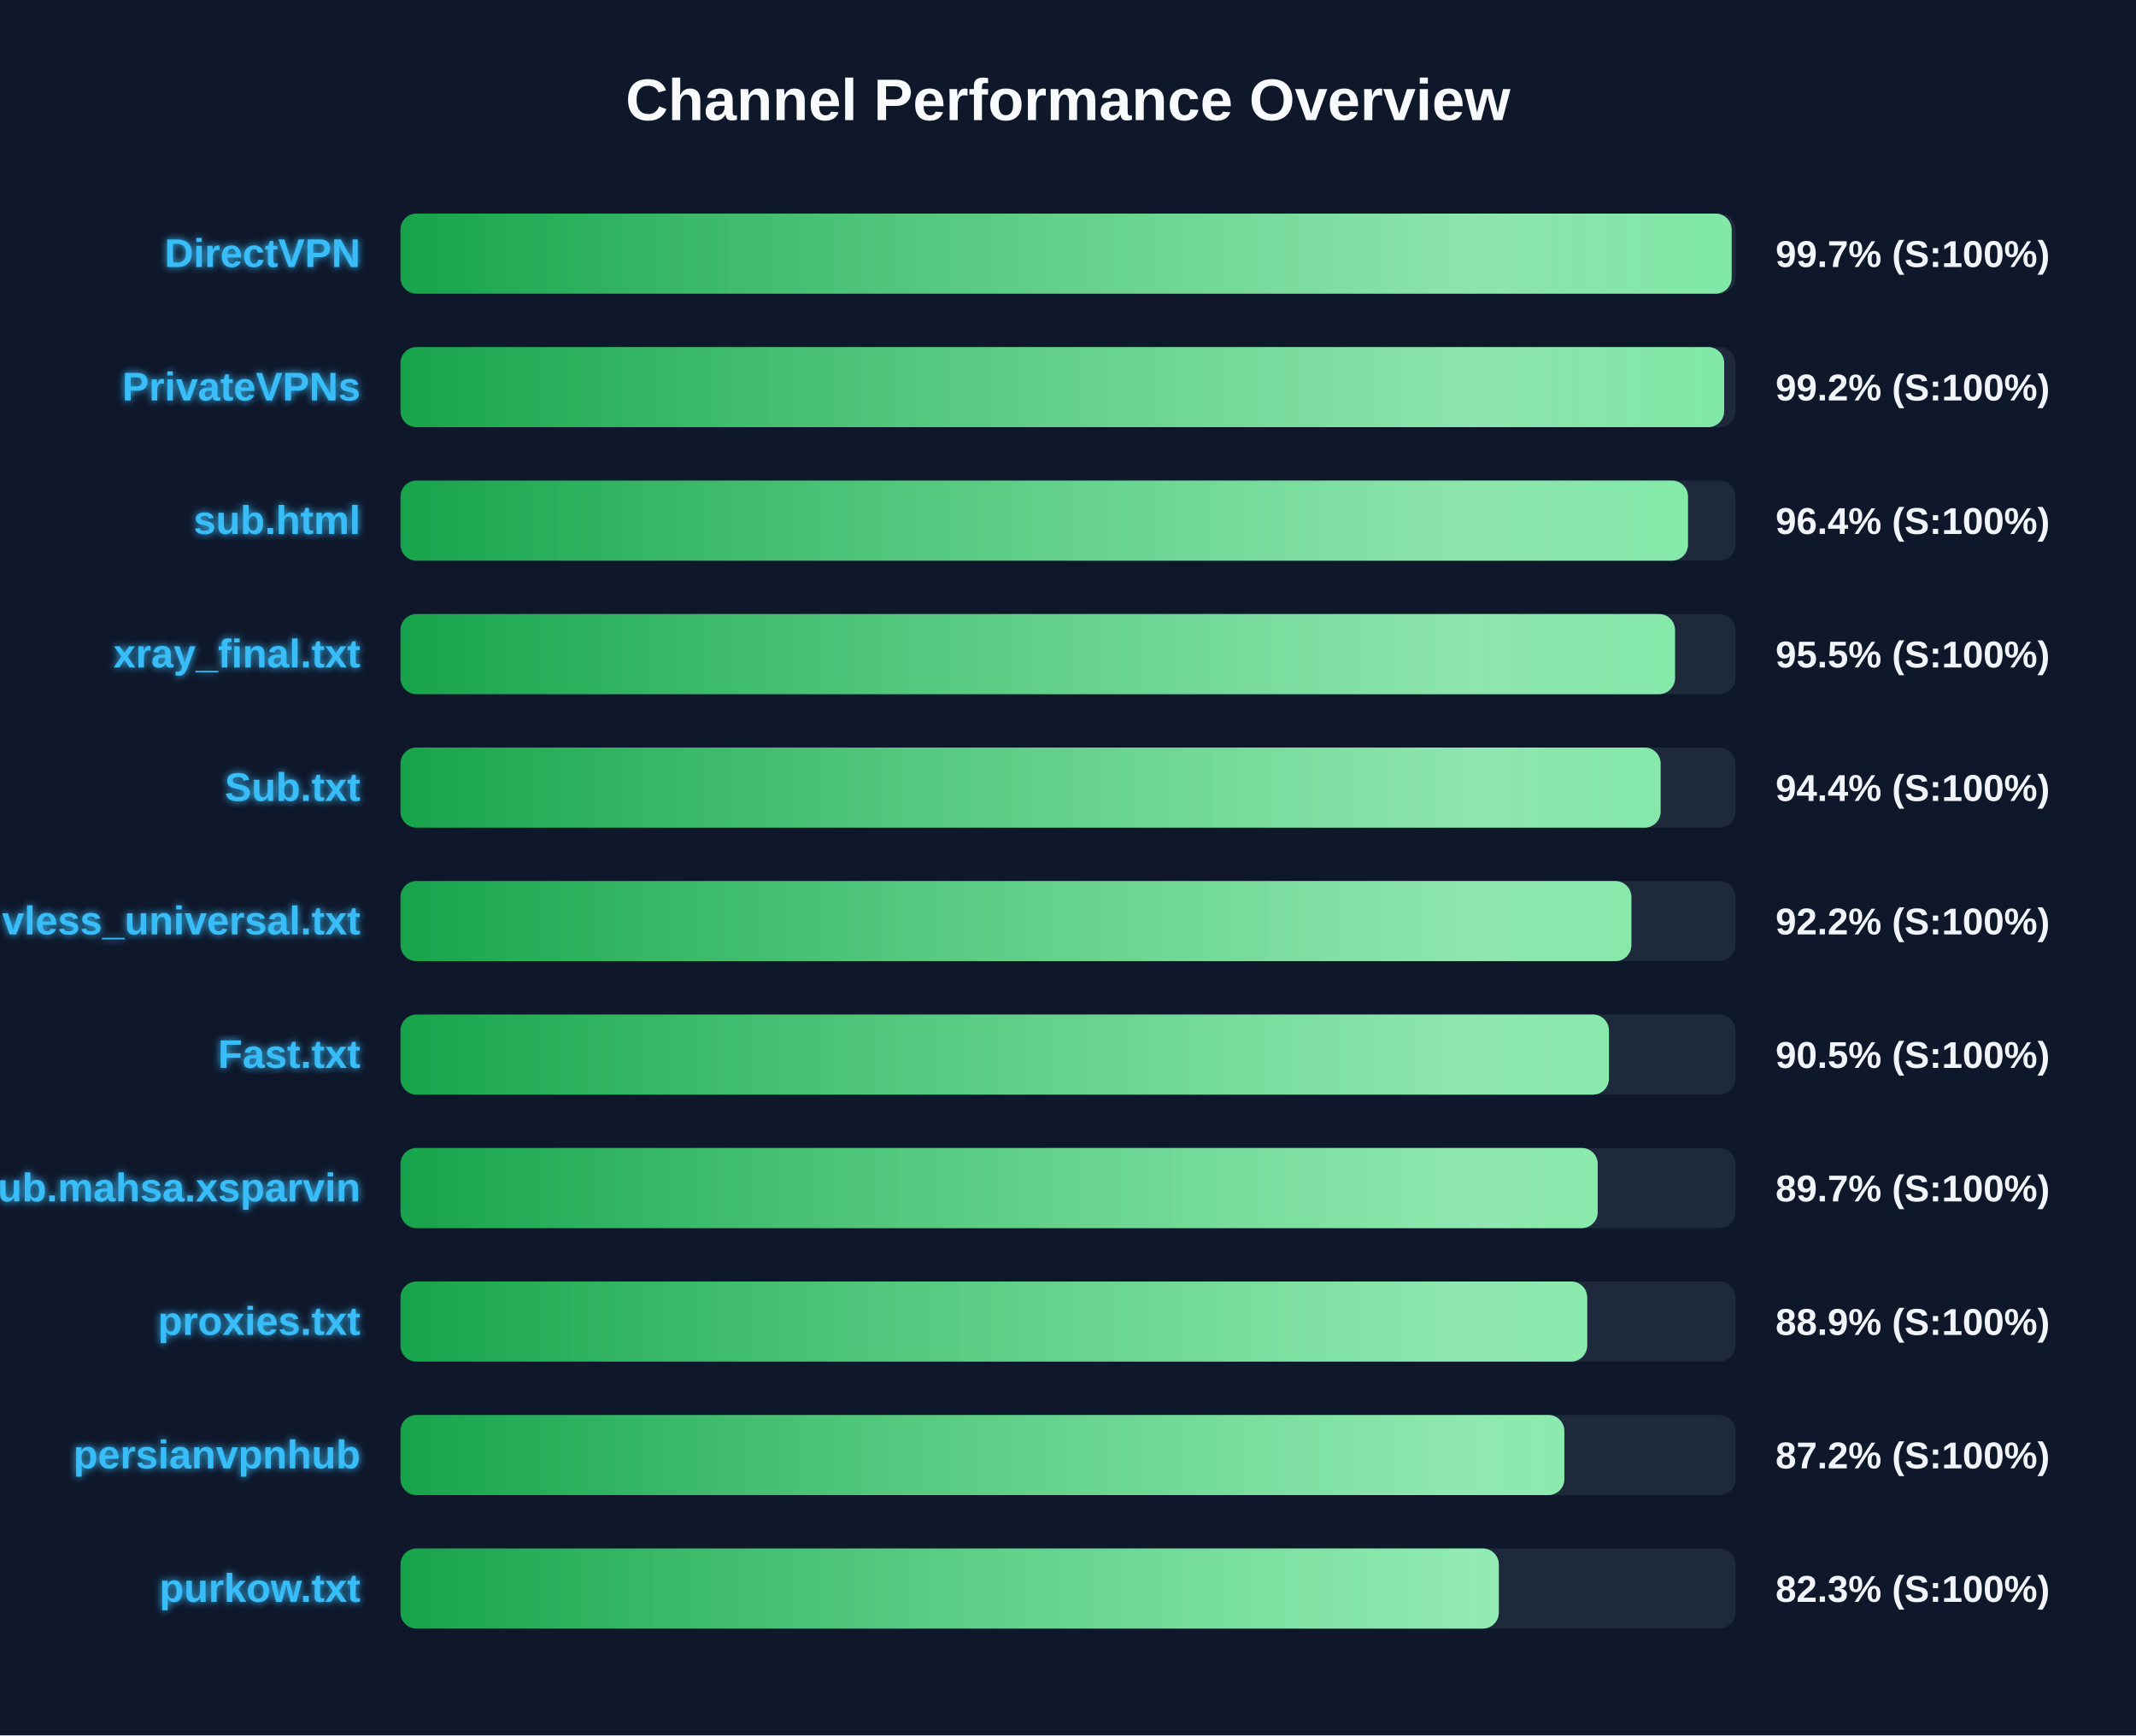
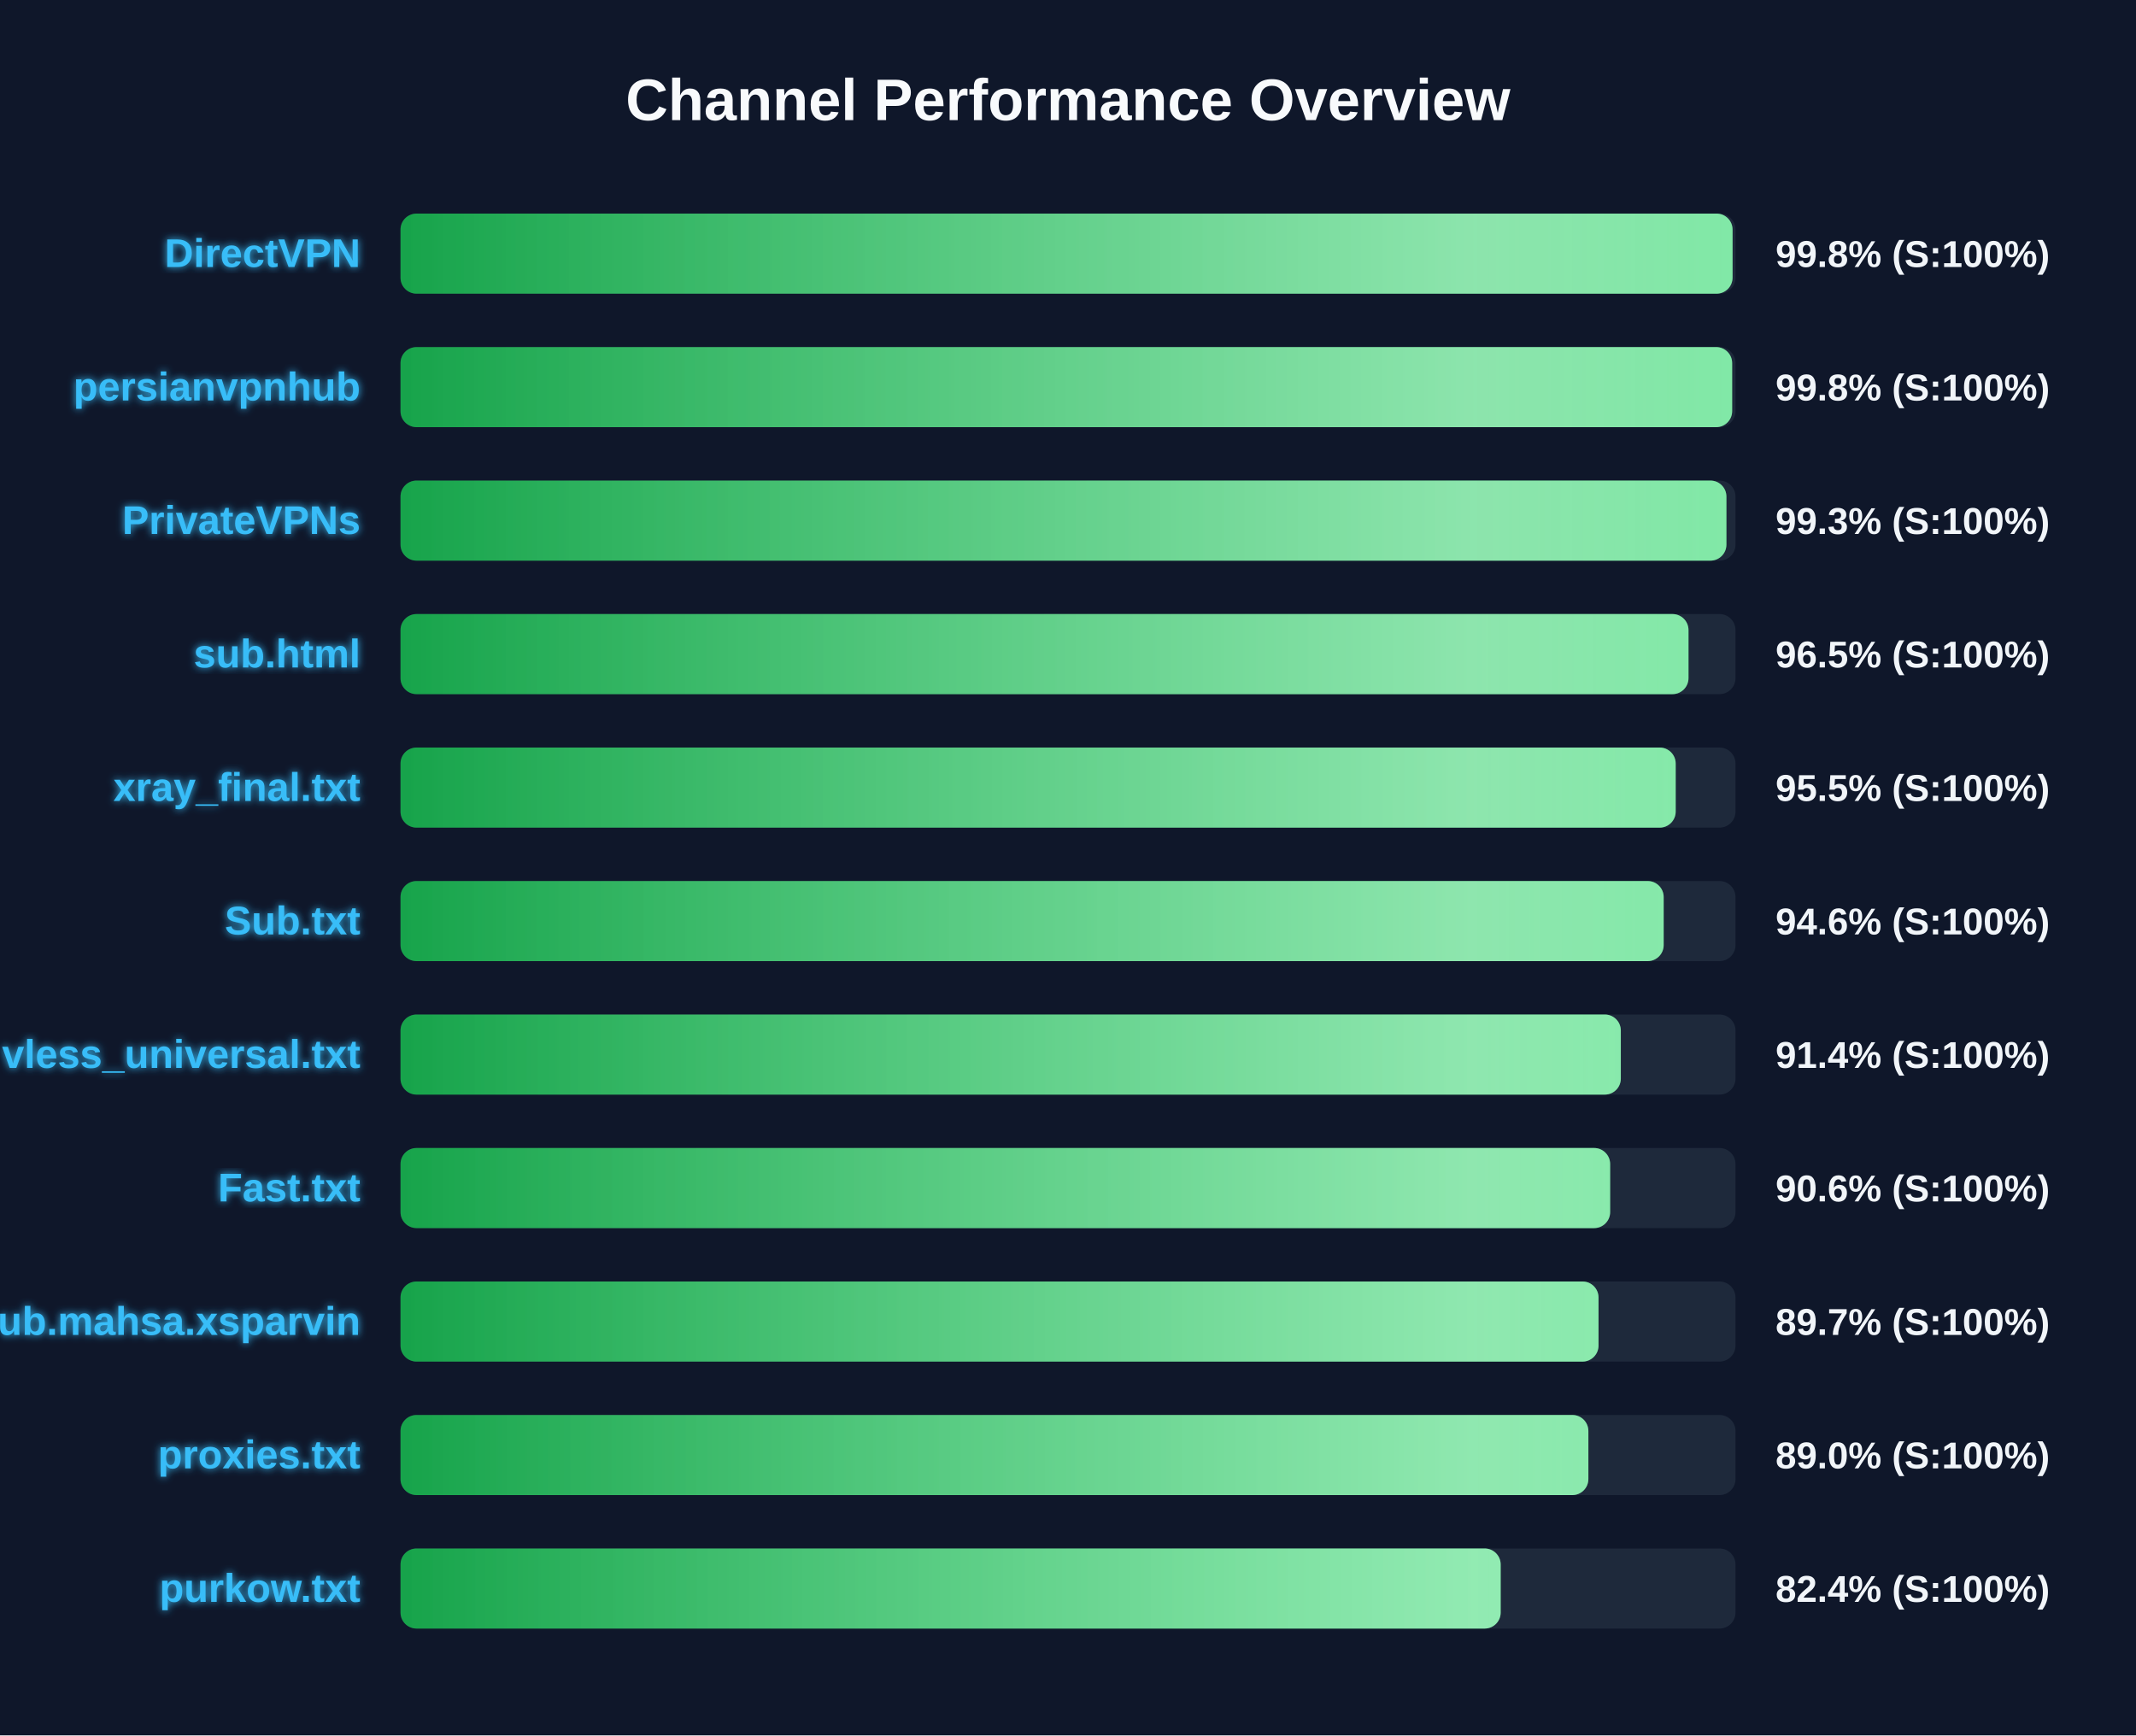
<svg xmlns="http://www.w3.org/2000/svg" width="800" height="650" version="1.1">
  <defs>
    <linearGradient id="grad-green" x1="0%" y1="0%" x2="100%" y2="0%">
      <stop offset="0%" stop-color="#16a34a" />
      <stop offset="100%" stop-color="#4ade80" />
    </linearGradient>
    <linearGradient id="grad-yellow" x1="0%" y1="0%" x2="100%" y2="0%">
      <stop offset="0%" stop-color="#ca8a04" />
      <stop offset="100%" stop-color="#fde047" />
    </linearGradient>
    <linearGradient id="grad-red" x1="0%" y1="0%" x2="100%" y2="0%">
      <stop offset="0%" stop-color="#dc2626" />
      <stop offset="100%" stop-color="#f87171" />
    </linearGradient>
    <linearGradient id="shimmer" x1="0%" y1="0%" x2="100%" y2="0%">
      <stop offset="0%" stop-color="rgba(255,255,255,0)" />
      <stop offset="50%" stop-color="rgba(255,255,255,0.4)" />
      <stop offset="100%" stop-color="rgba(255,255,255,0)" />
    </linearGradient>
    <filter id="glow" x="-20%" y="-20%" width="140%" height="140%">
      <feGaussianBlur stdDeviation="1.5" result="blur" />
      <feComposite in="SourceGraphic" in2="blur" operator="over" />
    </filter>
  </defs>
  <style>
        .bg-rect { fill: #0f172a; }
        .title { font: bold 22px 'Segoe UI', Arial, sans-serif; fill: #f8fafc; }
        .row { font: bold 15px 'Segoe UI', Arial, sans-serif; fill: #38bdf8; filter: url(#glow); }
        .score { font: bold 14px 'Segoe UI', Arial, sans-serif; fill: #f1f5f9; }
        @keyframes shimmer-anim {
            0% { transform: translateX(-100%); }
            100% { transform: translateX(200%); }
        }
        .shimmer-rect {
            animation: shimmer-anim 2.5s infinite linear;
        }
    </style>
  <rect width="100%" height="100%" class="bg-rect" />
  <text x="400" y="45" text-anchor="middle" class="title">Channel Performance Overview</text>
  <rect x="150" y="80" width="500" height="30" fill="#1e293b" rx="6" />
  <clipPath id="clip-0">
-     <rect x="150" y="80" width="498.55" height="30" rx="6" />
+     <rect x="150" y="80" width="498.9" height="30" rx="6" />
  </clipPath>
-   <rect x="150" y="80" width="498.55" height="30" fill="url(#grad-green)" rx="6" />
+   <rect x="150" y="80" width="498.9" height="30" fill="url(#grad-green)" rx="6" />
  <g clip-path="url(#clip-0)">
    <rect x="150" y="80" width="100%" height="30" fill="url(#shimmer)" class="shimmer-rect" />
  </g>
  <text x="135" y="100" text-anchor="end" class="row">DirectVPN</text>
-   <text x="665" y="100" text-anchor="start" class="score">99.7% (S:100%)</text>
+   <text x="665" y="100" text-anchor="start" class="score">99.8% (S:100%)</text>
  <rect x="150" y="130" width="500" height="30" fill="#1e293b" rx="6" />
  <clipPath id="clip-1">
-     <rect x="150" y="130" width="495.75" height="30" rx="6" />
+     <rect x="150" y="130" width="498.75" height="30" rx="6" />
  </clipPath>
-   <rect x="150" y="130" width="495.75" height="30" fill="url(#grad-green)" rx="6" />
+   <rect x="150" y="130" width="498.75" height="30" fill="url(#grad-green)" rx="6" />
  <g clip-path="url(#clip-1)">
    <rect x="150" y="130" width="100%" height="30" fill="url(#shimmer)" class="shimmer-rect" />
  </g>
-   <text x="135" y="150" text-anchor="end" class="row">PrivateVPNs</text>
-   <text x="665" y="150" text-anchor="start" class="score">99.2% (S:100%)</text>
+   <text x="135" y="150" text-anchor="end" class="row">persianvpnhub</text>
+   <text x="665" y="150" text-anchor="start" class="score">99.8% (S:100%)</text>
  <rect x="150" y="180" width="500" height="30" fill="#1e293b" rx="6" />
  <clipPath id="clip-2">
-     <rect x="150" y="180" width="482.2" height="30" rx="6" />
+     <rect x="150" y="180" width="496.6" height="30" rx="6" />
  </clipPath>
-   <rect x="150" y="180" width="482.2" height="30" fill="url(#grad-green)" rx="6" />
+   <rect x="150" y="180" width="496.6" height="30" fill="url(#grad-green)" rx="6" />
  <g clip-path="url(#clip-2)">
    <rect x="150" y="180" width="100%" height="30" fill="url(#shimmer)" class="shimmer-rect" />
  </g>
-   <text x="135" y="200" text-anchor="end" class="row">sub.html</text>
-   <text x="665" y="200" text-anchor="start" class="score">96.4% (S:100%)</text>
+   <text x="135" y="200" text-anchor="end" class="row">PrivateVPNs</text>
+   <text x="665" y="200" text-anchor="start" class="score">99.3% (S:100%)</text>
  <rect x="150" y="230" width="500" height="30" fill="#1e293b" rx="6" />
  <clipPath id="clip-3">
-     <rect x="150" y="230" width="477.35" height="30" rx="6" />
+     <rect x="150" y="230" width="482.4" height="30" rx="6" />
  </clipPath>
-   <rect x="150" y="230" width="477.35" height="30" fill="url(#grad-green)" rx="6" />
+   <rect x="150" y="230" width="482.4" height="30" fill="url(#grad-green)" rx="6" />
  <g clip-path="url(#clip-3)">
    <rect x="150" y="230" width="100%" height="30" fill="url(#shimmer)" class="shimmer-rect" />
  </g>
-   <text x="135" y="250" text-anchor="end" class="row">xray_final.txt</text>
-   <text x="665" y="250" text-anchor="start" class="score">95.5% (S:100%)</text>
+   <text x="135" y="250" text-anchor="end" class="row">sub.html</text>
+   <text x="665" y="250" text-anchor="start" class="score">96.5% (S:100%)</text>
  <rect x="150" y="280" width="500" height="30" fill="#1e293b" rx="6" />
  <clipPath id="clip-4">
-     <rect x="150" y="280" width="471.95" height="30" rx="6" />
+     <rect x="150" y="280" width="477.6" height="30" rx="6" />
  </clipPath>
-   <rect x="150" y="280" width="471.95" height="30" fill="url(#grad-green)" rx="6" />
+   <rect x="150" y="280" width="477.6" height="30" fill="url(#grad-green)" rx="6" />
  <g clip-path="url(#clip-4)">
    <rect x="150" y="280" width="100%" height="30" fill="url(#shimmer)" class="shimmer-rect" />
  </g>
-   <text x="135" y="300" text-anchor="end" class="row">Sub.txt</text>
-   <text x="665" y="300" text-anchor="start" class="score">94.4% (S:100%)</text>
+   <text x="135" y="300" text-anchor="end" class="row">xray_final.txt</text>
+   <text x="665" y="300" text-anchor="start" class="score">95.5% (S:100%)</text>
  <rect x="150" y="330" width="500" height="30" fill="#1e293b" rx="6" />
  <clipPath id="clip-5">
-     <rect x="150" y="330" width="461.0" height="30" rx="6" />
+     <rect x="150" y="330" width="473.1" height="30" rx="6" />
  </clipPath>
-   <rect x="150" y="330" width="461.0" height="30" fill="url(#grad-green)" rx="6" />
+   <rect x="150" y="330" width="473.1" height="30" fill="url(#grad-green)" rx="6" />
  <g clip-path="url(#clip-5)">
    <rect x="150" y="330" width="100%" height="30" fill="url(#shimmer)" class="shimmer-rect" />
  </g>
-   <text x="135" y="350" text-anchor="end" class="row">vless_universal.txt</text>
-   <text x="665" y="350" text-anchor="start" class="score">92.2% (S:100%)</text>
+   <text x="135" y="350" text-anchor="end" class="row">Sub.txt</text>
+   <text x="665" y="350" text-anchor="start" class="score">94.6% (S:100%)</text>
  <rect x="150" y="380" width="500" height="30" fill="#1e293b" rx="6" />
  <clipPath id="clip-6">
-     <rect x="150" y="380" width="452.6" height="30" rx="6" />
+     <rect x="150" y="380" width="457.05" height="30" rx="6" />
  </clipPath>
-   <rect x="150" y="380" width="452.6" height="30" fill="url(#grad-green)" rx="6" />
+   <rect x="150" y="380" width="457.05" height="30" fill="url(#grad-green)" rx="6" />
  <g clip-path="url(#clip-6)">
    <rect x="150" y="380" width="100%" height="30" fill="url(#shimmer)" class="shimmer-rect" />
  </g>
-   <text x="135" y="400" text-anchor="end" class="row">Fast.txt</text>
-   <text x="665" y="400" text-anchor="start" class="score">90.5% (S:100%)</text>
+   <text x="135" y="400" text-anchor="end" class="row">vless_universal.txt</text>
+   <text x="665" y="400" text-anchor="start" class="score">91.4% (S:100%)</text>
  <rect x="150" y="430" width="500" height="30" fill="#1e293b" rx="6" />
  <clipPath id="clip-7">
-     <rect x="150" y="430" width="448.4" height="30" rx="6" />
+     <rect x="150" y="430" width="453.05" height="30" rx="6" />
  </clipPath>
-   <rect x="150" y="430" width="448.4" height="30" fill="url(#grad-green)" rx="6" />
+   <rect x="150" y="430" width="453.05" height="30" fill="url(#grad-green)" rx="6" />
  <g clip-path="url(#clip-7)">
    <rect x="150" y="430" width="100%" height="30" fill="url(#shimmer)" class="shimmer-rect" />
  </g>
-   <text x="135" y="450" text-anchor="end" class="row">Sub.mahsa.xsparvin</text>
-   <text x="665" y="450" text-anchor="start" class="score">89.7% (S:100%)</text>
+   <text x="135" y="450" text-anchor="end" class="row">Fast.txt</text>
+   <text x="665" y="450" text-anchor="start" class="score">90.6% (S:100%)</text>
  <rect x="150" y="480" width="500" height="30" fill="#1e293b" rx="6" />
  <clipPath id="clip-8">
-     <rect x="150" y="480" width="444.45" height="30" rx="6" />
+     <rect x="150" y="480" width="448.7" height="30" rx="6" />
  </clipPath>
-   <rect x="150" y="480" width="444.45" height="30" fill="url(#grad-green)" rx="6" />
+   <rect x="150" y="480" width="448.7" height="30" fill="url(#grad-green)" rx="6" />
  <g clip-path="url(#clip-8)">
    <rect x="150" y="480" width="100%" height="30" fill="url(#shimmer)" class="shimmer-rect" />
  </g>
-   <text x="135" y="500" text-anchor="end" class="row">proxies.txt</text>
-   <text x="665" y="500" text-anchor="start" class="score">88.9% (S:100%)</text>
+   <text x="135" y="500" text-anchor="end" class="row">Sub.mahsa.xsparvin</text>
+   <text x="665" y="500" text-anchor="start" class="score">89.7% (S:100%)</text>
  <rect x="150" y="530" width="500" height="30" fill="#1e293b" rx="6" />
  <clipPath id="clip-9">
-     <rect x="150" y="530" width="435.9" height="30" rx="6" />
+     <rect x="150" y="530" width="444.9" height="30" rx="6" />
  </clipPath>
-   <rect x="150" y="530" width="435.9" height="30" fill="url(#grad-green)" rx="6" />
+   <rect x="150" y="530" width="444.9" height="30" fill="url(#grad-green)" rx="6" />
  <g clip-path="url(#clip-9)">
    <rect x="150" y="530" width="100%" height="30" fill="url(#shimmer)" class="shimmer-rect" />
  </g>
-   <text x="135" y="550" text-anchor="end" class="row">persianvpnhub</text>
-   <text x="665" y="550" text-anchor="start" class="score">87.2% (S:100%)</text>
+   <text x="135" y="550" text-anchor="end" class="row">proxies.txt</text>
+   <text x="665" y="550" text-anchor="start" class="score">89.0% (S:100%)</text>
  <rect x="150" y="580" width="500" height="30" fill="#1e293b" rx="6" />
  <clipPath id="clip-10">
-     <rect x="150" y="580" width="411.35" height="30" rx="6" />
+     <rect x="150" y="580" width="412.05" height="30" rx="6" />
  </clipPath>
-   <rect x="150" y="580" width="411.35" height="30" fill="url(#grad-green)" rx="6" />
+   <rect x="150" y="580" width="412.05" height="30" fill="url(#grad-green)" rx="6" />
  <g clip-path="url(#clip-10)">
    <rect x="150" y="580" width="100%" height="30" fill="url(#shimmer)" class="shimmer-rect" />
  </g>
  <text x="135" y="600" text-anchor="end" class="row">purkow.txt</text>
-   <text x="665" y="600" text-anchor="start" class="score">82.3% (S:100%)</text>
+   <text x="665" y="600" text-anchor="start" class="score">82.4% (S:100%)</text>
</svg>
